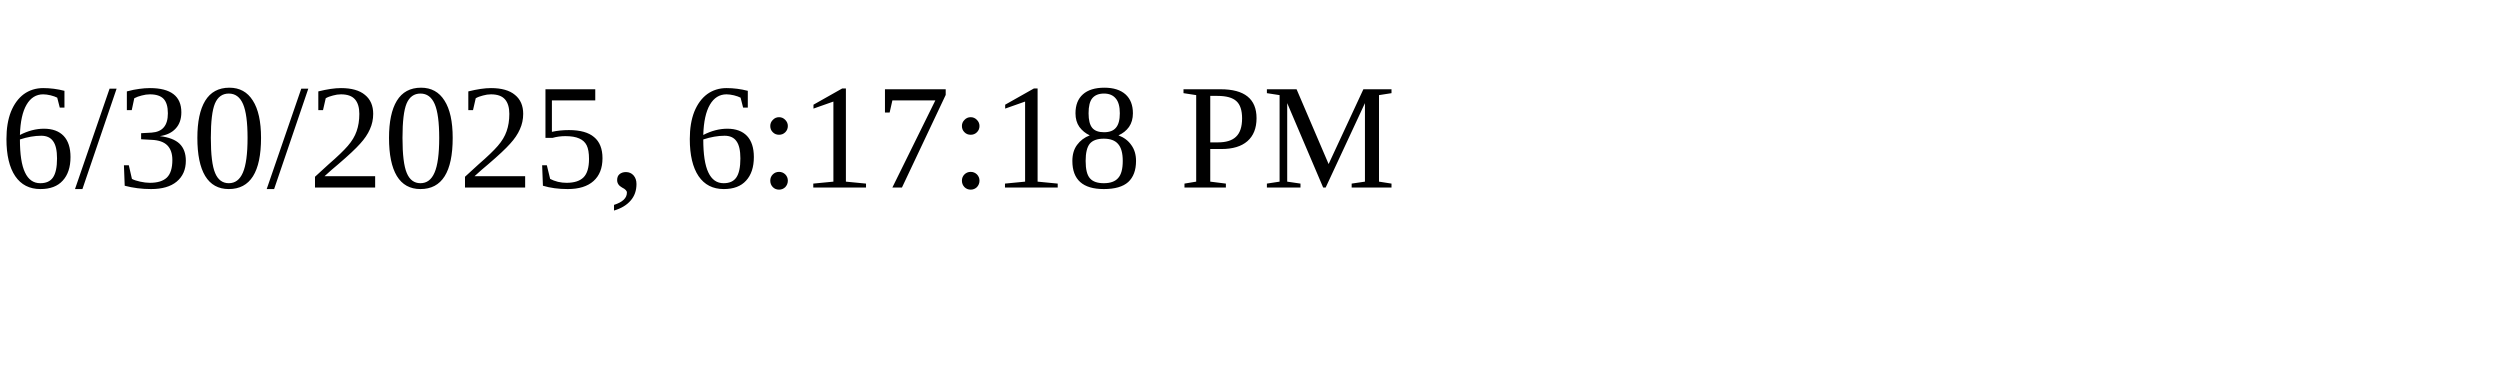
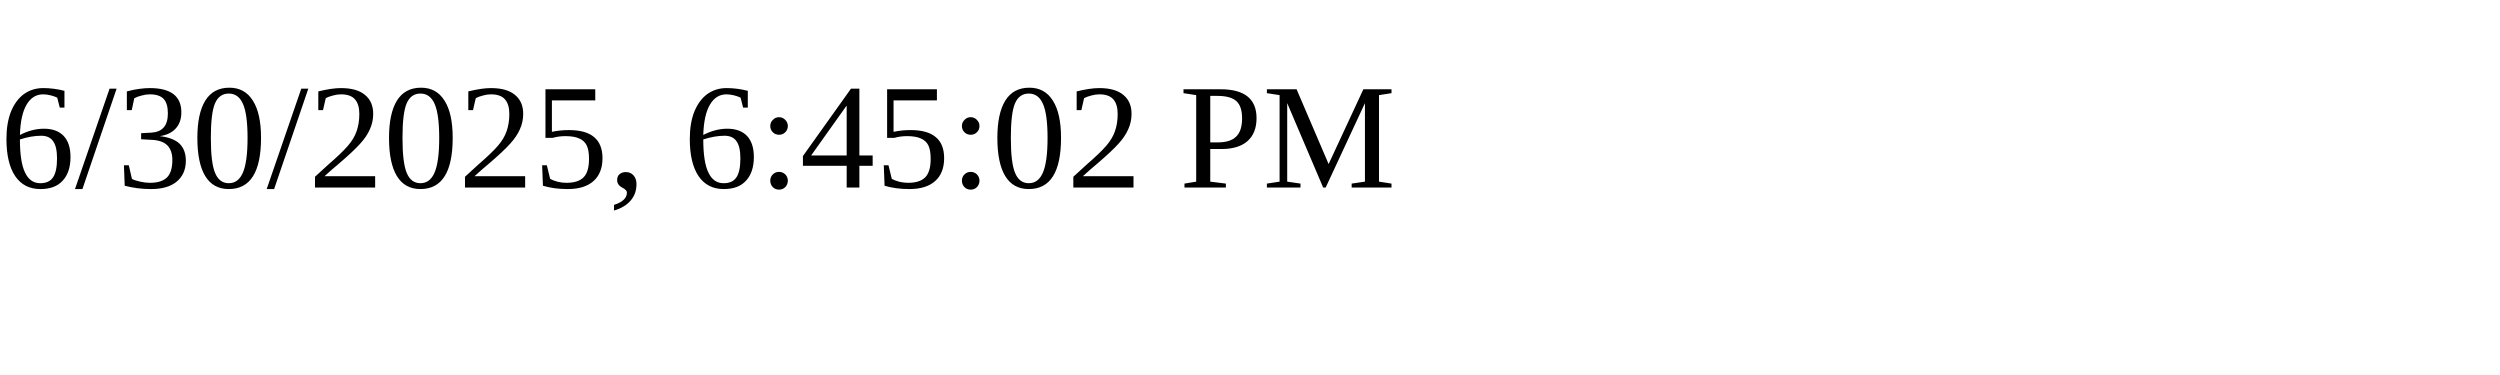
<svg xmlns="http://www.w3.org/2000/svg" height="30" width="200">
-   <text x="0" y="15">6/30/2025, 6:17:18 PM</text>
+   <text x="0" y="15">6/30/2025, 6:45:02 PM</text>
</svg>
